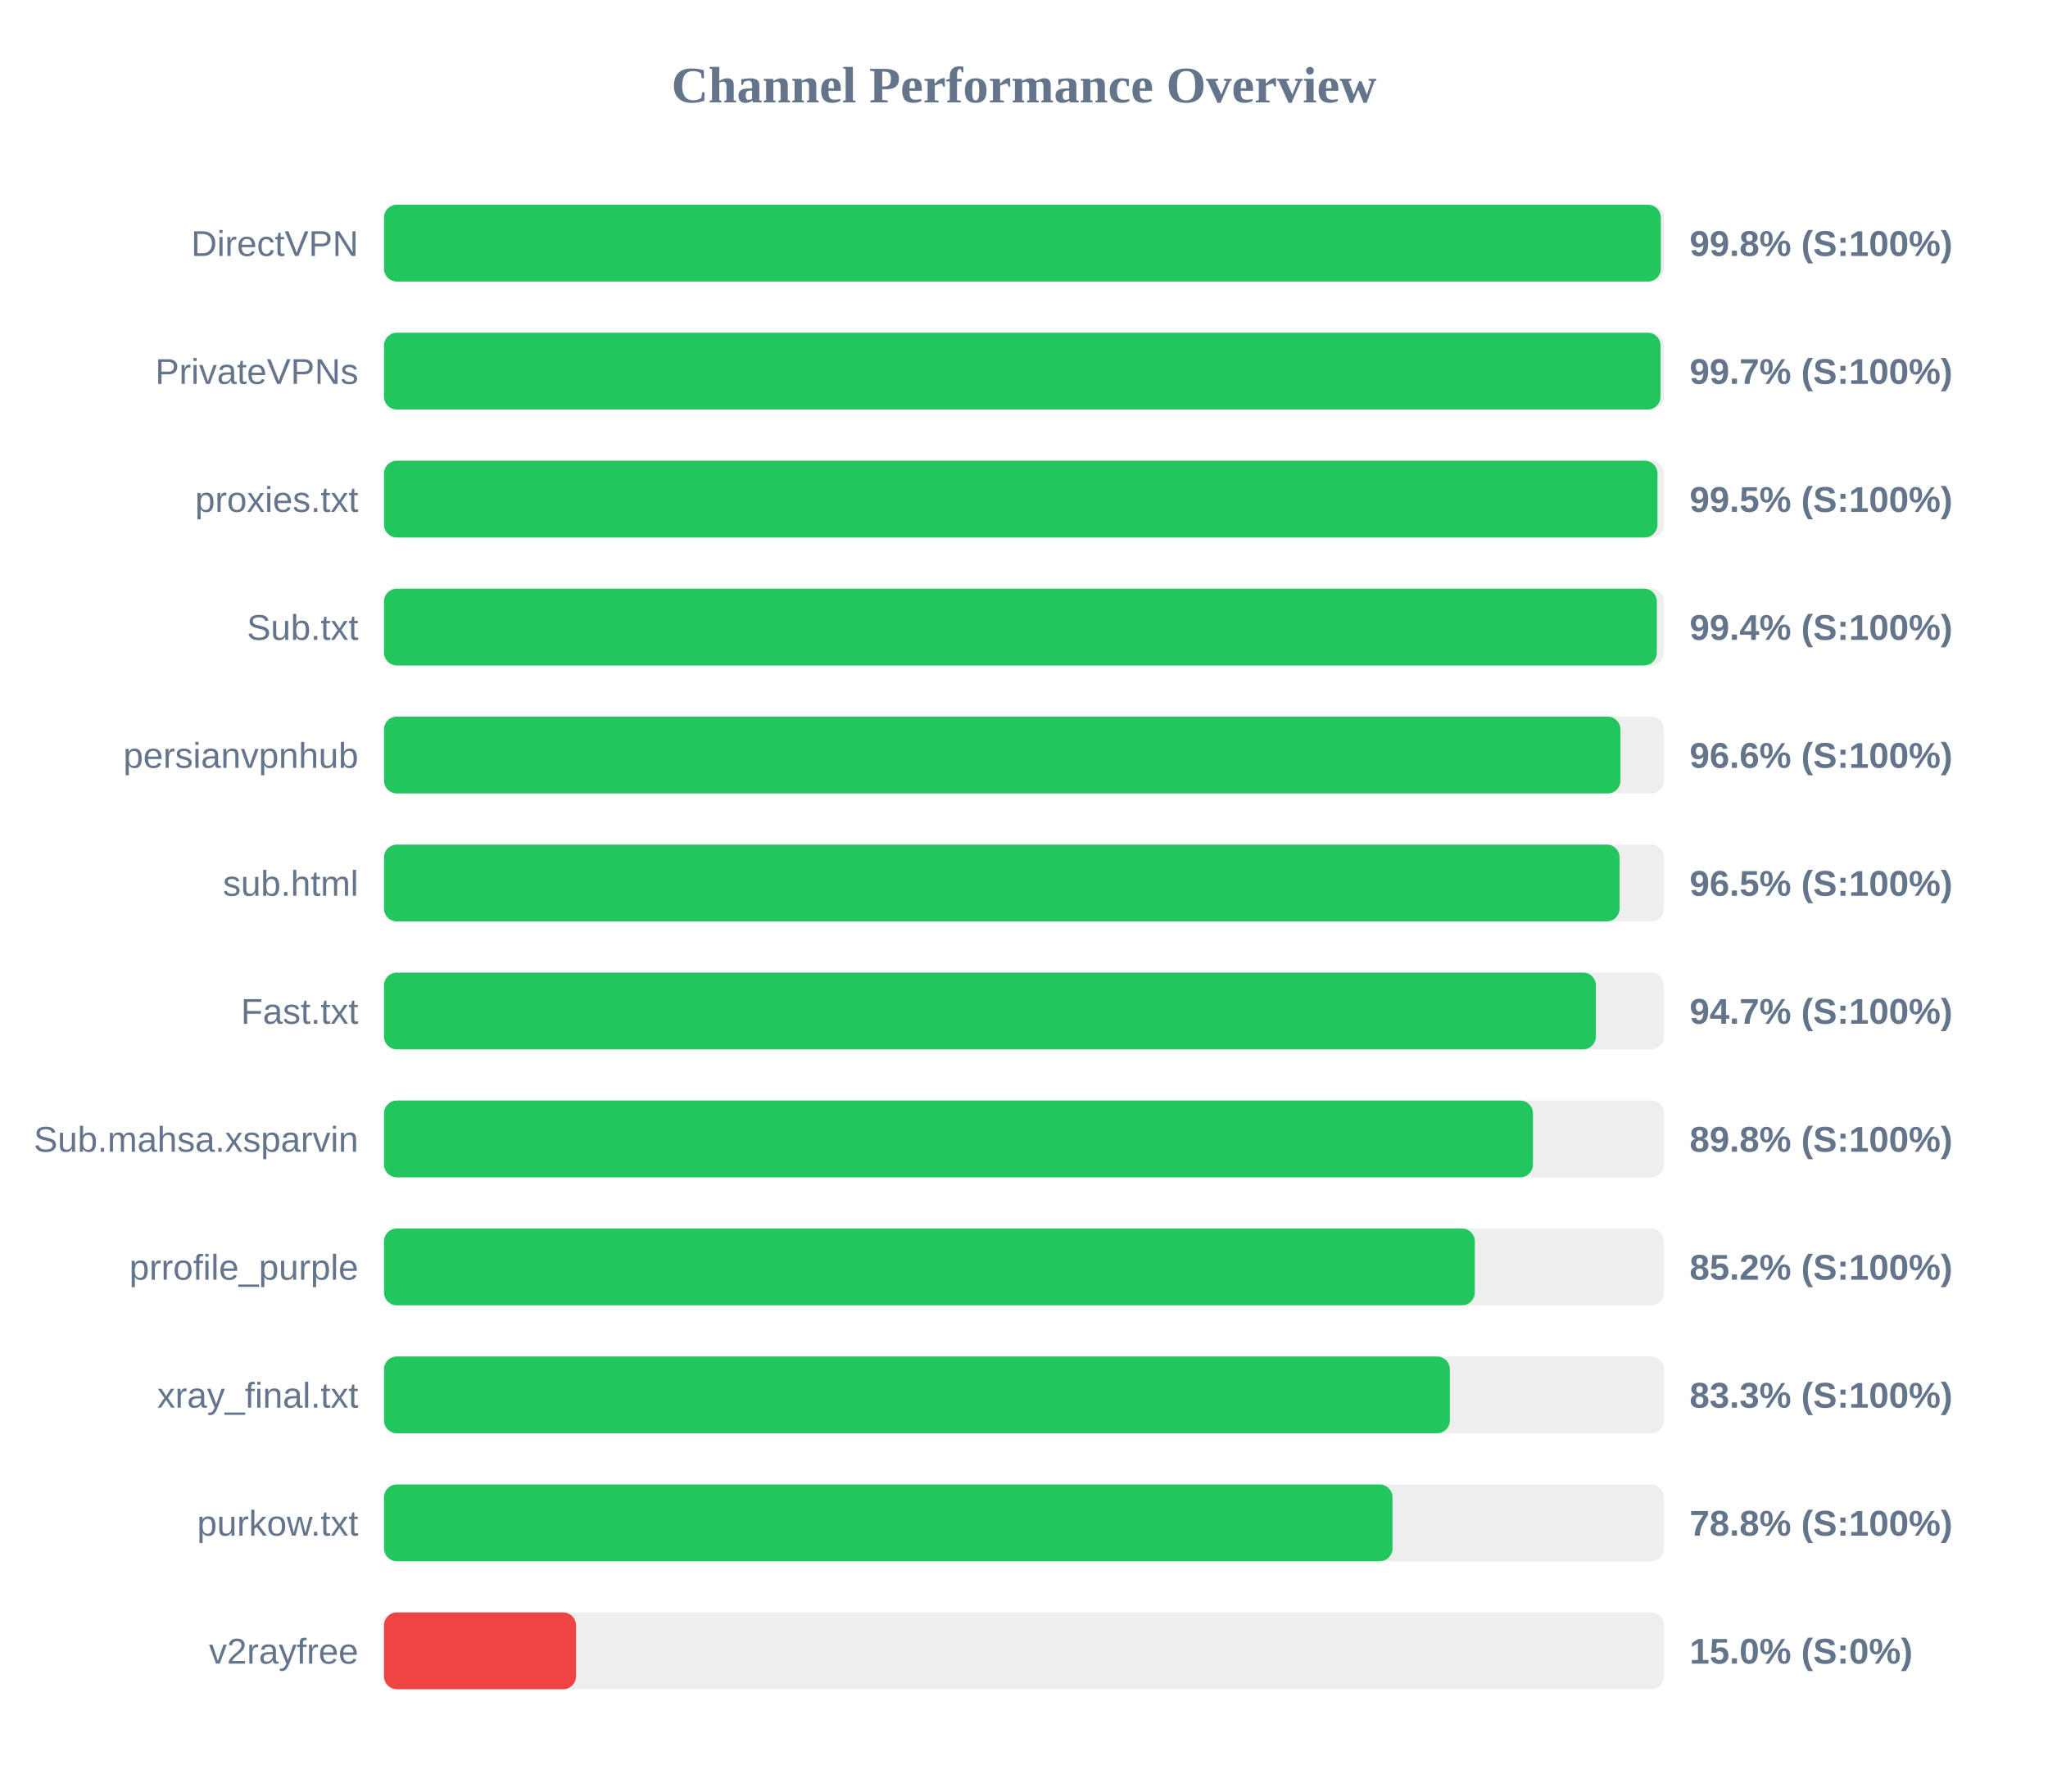
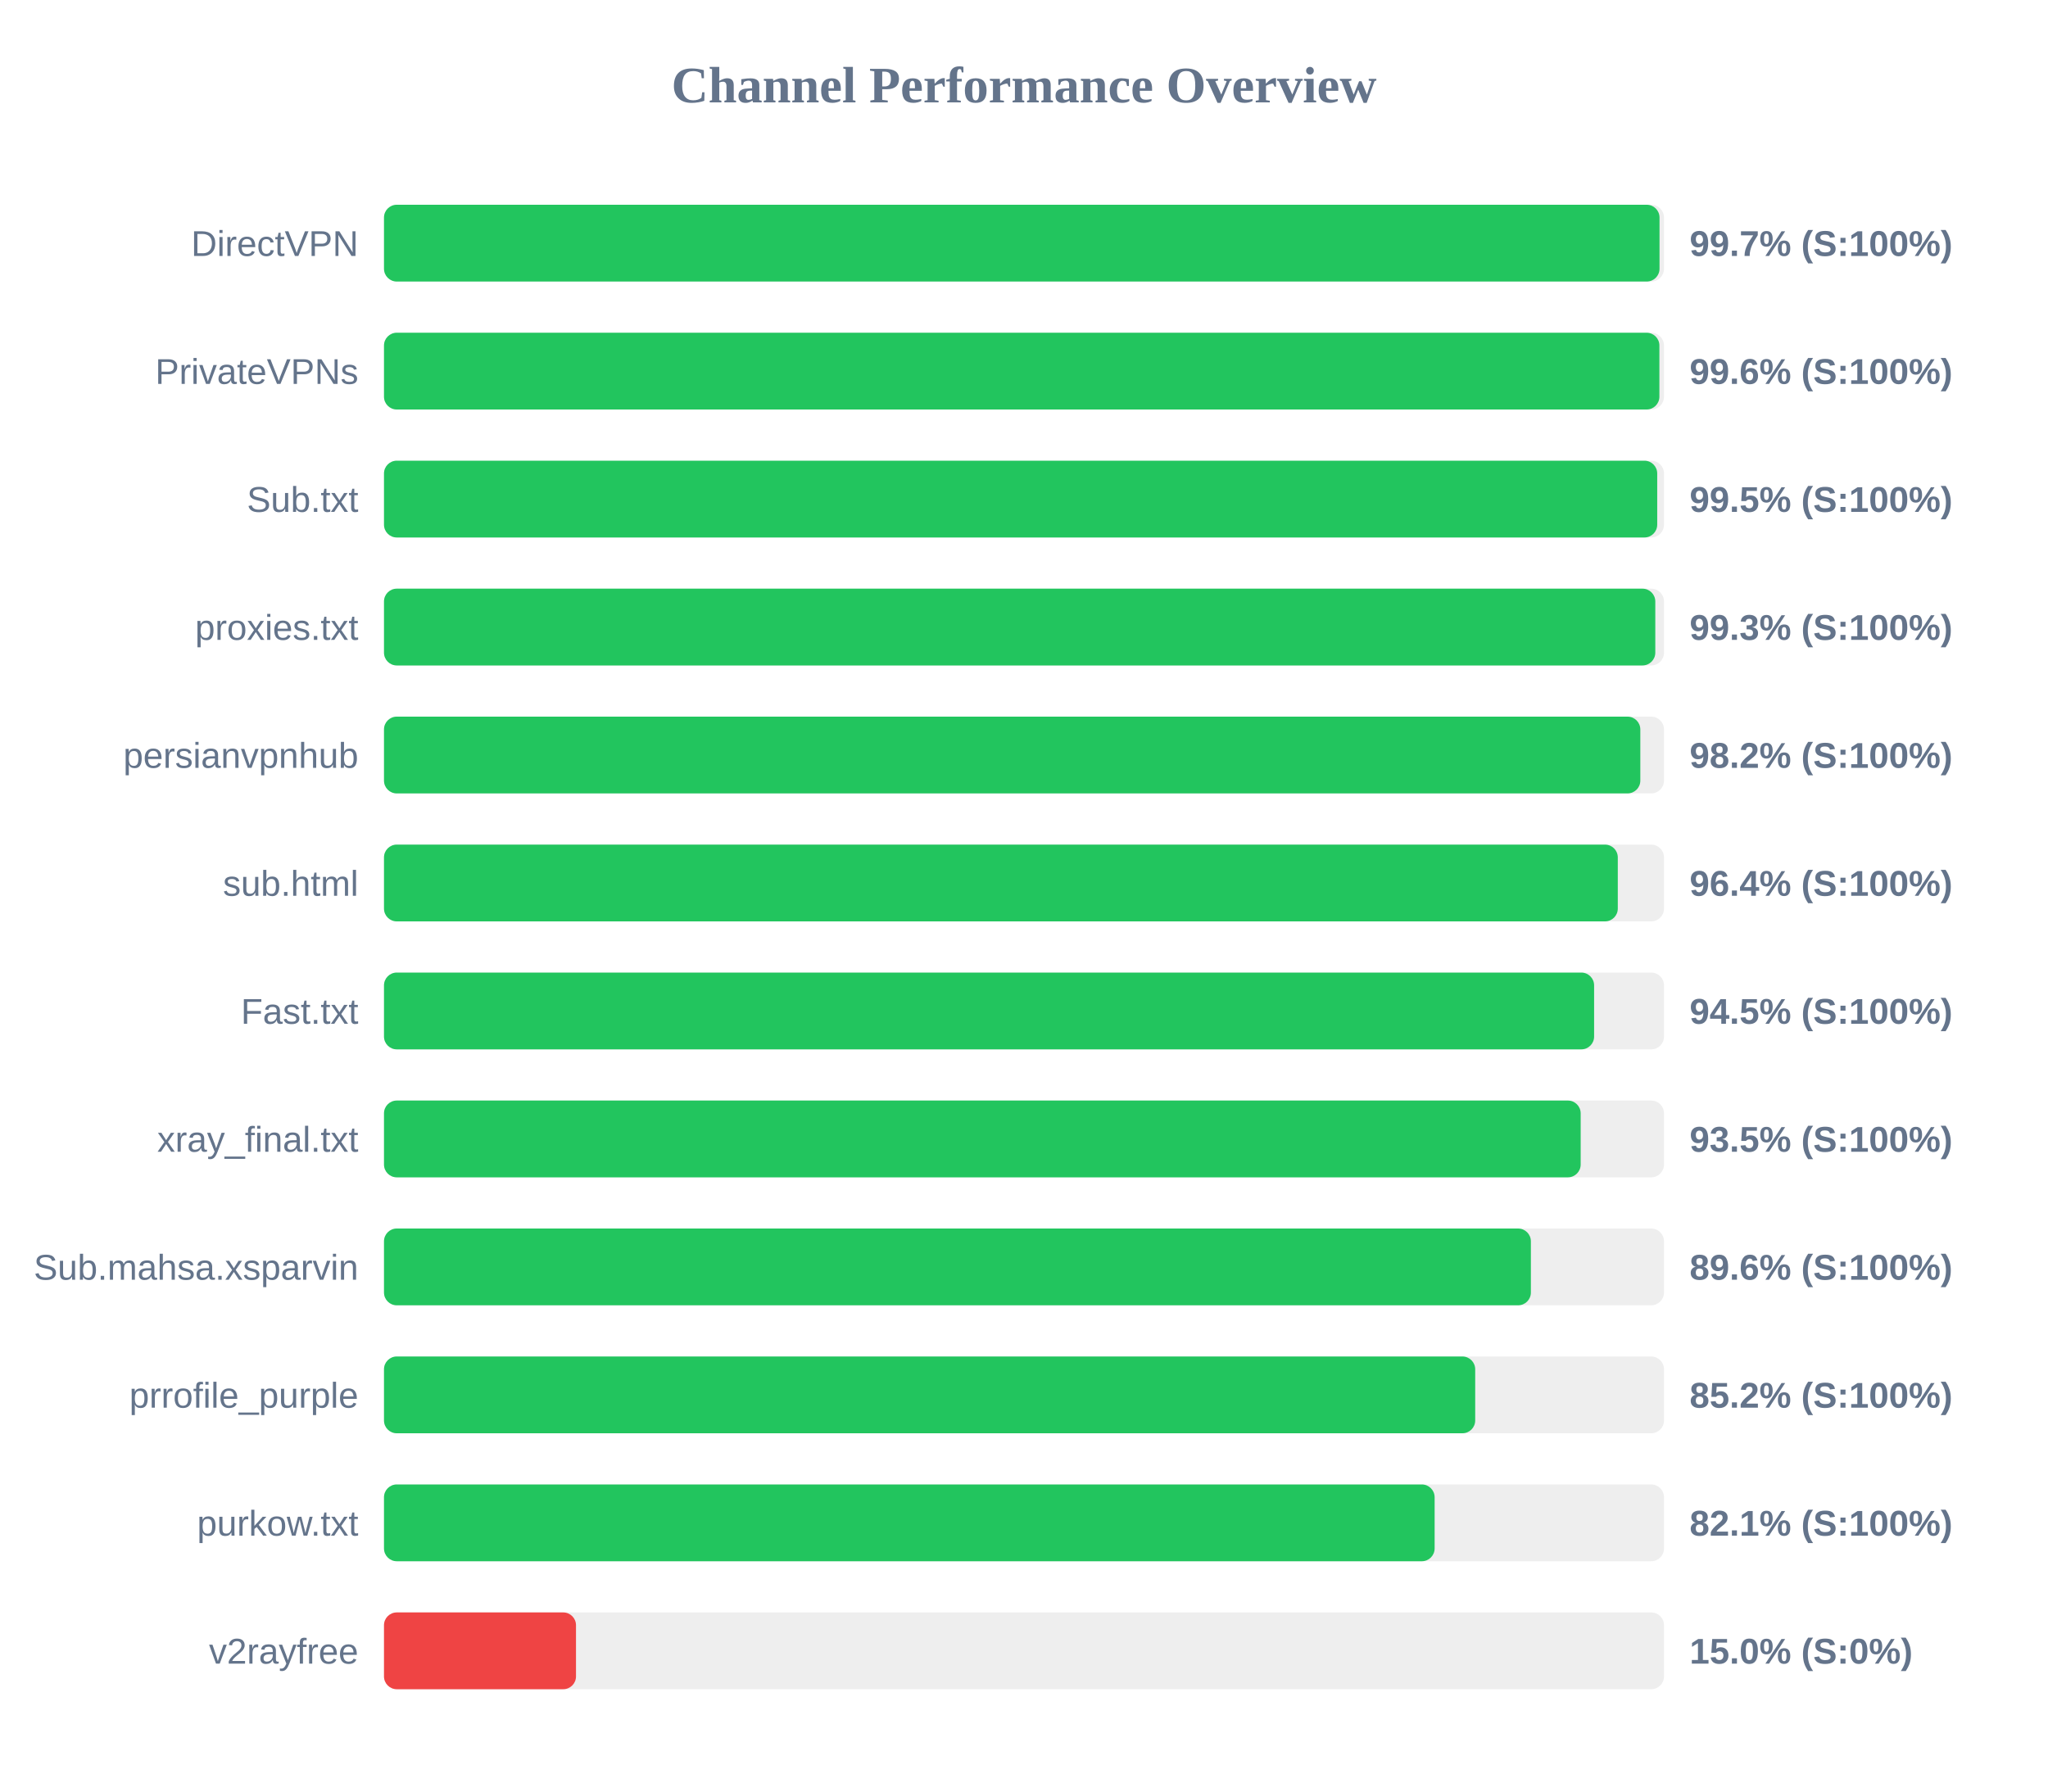
<svg xmlns="http://www.w3.org/2000/svg" width="800" height="700" version="1.1">
  <style>
        .row { font: 14px Arial; fill: #64748b; }
        .score { font: bold 14px Arial; fill: #64748b; }
    </style>
  <text x="400" y="40" text-anchor="middle" font-size="20px" font-weight="bold" fill="#64748b">Channel Performance Overview</text>
  <rect x="150" y="80" width="500" height="30" fill="#eee" rx="5" />
-   <rect x="150" y="80" width="498.75" height="30" fill="#22c55e" rx="5" />
+   <rect x="150" y="80" width="498.25" height="30" fill="#22c55e" rx="5" />
  <text x="140" y="100" text-anchor="end" class="row">DirectVPN</text>
-   <text x="660" y="100" text-anchor="start" class="score">99.8% (S:100%)</text>
+   <text x="660" y="100" text-anchor="start" class="score">99.7% (S:100%)</text>
  <rect x="150" y="130" width="500" height="30" fill="#eee" rx="5" />
-   <rect x="150" y="130" width="498.65" height="30" fill="#22c55e" rx="5" />
+   <rect x="150" y="130" width="498.2" height="30" fill="#22c55e" rx="5" />
  <text x="140" y="150" text-anchor="end" class="row">PrivateVPNs</text>
-   <text x="660" y="150" text-anchor="start" class="score">99.7% (S:100%)</text>
+   <text x="660" y="150" text-anchor="start" class="score">99.6% (S:100%)</text>
  <rect x="150" y="180" width="500" height="30" fill="#eee" rx="5" />
-   <rect x="150" y="180" width="497.45" height="30" fill="#22c55e" rx="5" />
-   <text x="140" y="200" text-anchor="end" class="row">proxies.txt</text>
+   <rect x="150" y="180" width="497.35" height="30" fill="#22c55e" rx="5" />
+   <text x="140" y="200" text-anchor="end" class="row">Sub.txt</text>
  <text x="660" y="200" text-anchor="start" class="score">99.5% (S:100%)</text>
  <rect x="150" y="230" width="500" height="30" fill="#eee" rx="5" />
-   <rect x="150" y="230" width="497.2" height="30" fill="#22c55e" rx="5" />
-   <text x="140" y="250" text-anchor="end" class="row">Sub.txt</text>
-   <text x="660" y="250" text-anchor="start" class="score">99.4% (S:100%)</text>
+   <rect x="150" y="230" width="496.6" height="30" fill="#22c55e" rx="5" />
+   <text x="140" y="250" text-anchor="end" class="row">proxies.txt</text>
+   <text x="660" y="250" text-anchor="start" class="score">99.3% (S:100%)</text>
  <rect x="150" y="280" width="500" height="30" fill="#eee" rx="5" />
-   <rect x="150" y="280" width="483.0" height="30" fill="#22c55e" rx="5" />
+   <rect x="150" y="280" width="490.75" height="30" fill="#22c55e" rx="5" />
  <text x="140" y="300" text-anchor="end" class="row">persianvpnhub</text>
-   <text x="660" y="300" text-anchor="start" class="score">96.6% (S:100%)</text>
+   <text x="660" y="300" text-anchor="start" class="score">98.2% (S:100%)</text>
  <rect x="150" y="330" width="500" height="30" fill="#eee" rx="5" />
-   <rect x="150" y="330" width="482.65" height="30" fill="#22c55e" rx="5" />
+   <rect x="150" y="330" width="481.95" height="30" fill="#22c55e" rx="5" />
  <text x="140" y="350" text-anchor="end" class="row">sub.html</text>
-   <text x="660" y="350" text-anchor="start" class="score">96.5% (S:100%)</text>
+   <text x="660" y="350" text-anchor="start" class="score">96.4% (S:100%)</text>
  <rect x="150" y="380" width="500" height="30" fill="#eee" rx="5" />
-   <rect x="150" y="380" width="473.4" height="30" fill="#22c55e" rx="5" />
+   <rect x="150" y="380" width="472.7" height="30" fill="#22c55e" rx="5" />
  <text x="140" y="400" text-anchor="end" class="row">Fast.txt</text>
-   <text x="660" y="400" text-anchor="start" class="score">94.7% (S:100%)</text>
+   <text x="660" y="400" text-anchor="start" class="score">94.5% (S:100%)</text>
  <rect x="150" y="430" width="500" height="30" fill="#eee" rx="5" />
-   <rect x="150" y="430" width="448.8" height="30" fill="#22c55e" rx="5" />
-   <text x="140" y="450" text-anchor="end" class="row">Sub.mahsa.xsparvin</text>
-   <text x="660" y="450" text-anchor="start" class="score">89.8% (S:100%)</text>
+   <rect x="150" y="430" width="467.45" height="30" fill="#22c55e" rx="5" />
+   <text x="140" y="450" text-anchor="end" class="row">xray_final.txt</text>
+   <text x="660" y="450" text-anchor="start" class="score">93.5% (S:100%)</text>
  <rect x="150" y="480" width="500" height="30" fill="#eee" rx="5" />
-   <rect x="150" y="480" width="426.1" height="30" fill="#22c55e" rx="5" />
-   <text x="140" y="500" text-anchor="end" class="row">prrofile_purple</text>
-   <text x="660" y="500" text-anchor="start" class="score">85.2% (S:100%)</text>
+   <rect x="150" y="480" width="448.0" height="30" fill="#22c55e" rx="5" />
+   <text x="140" y="500" text-anchor="end" class="row">Sub.mahsa.xsparvin</text>
+   <text x="660" y="500" text-anchor="start" class="score">89.6% (S:100%)</text>
  <rect x="150" y="530" width="500" height="30" fill="#eee" rx="5" />
-   <rect x="150" y="530" width="416.35" height="30" fill="#22c55e" rx="5" />
-   <text x="140" y="550" text-anchor="end" class="row">xray_final.txt</text>
-   <text x="660" y="550" text-anchor="start" class="score">83.3% (S:100%)</text>
+   <rect x="150" y="530" width="426.25" height="30" fill="#22c55e" rx="5" />
+   <text x="140" y="550" text-anchor="end" class="row">prrofile_purple</text>
+   <text x="660" y="550" text-anchor="start" class="score">85.2% (S:100%)</text>
  <rect x="150" y="580" width="500" height="30" fill="#eee" rx="5" />
-   <rect x="150" y="580" width="393.95" height="30" fill="#22c55e" rx="5" />
+   <rect x="150" y="580" width="410.4" height="30" fill="#22c55e" rx="5" />
  <text x="140" y="600" text-anchor="end" class="row">purkow.txt</text>
-   <text x="660" y="600" text-anchor="start" class="score">78.8% (S:100%)</text>
+   <text x="660" y="600" text-anchor="start" class="score">82.1% (S:100%)</text>
  <rect x="150" y="630" width="500" height="30" fill="#eee" rx="5" />
  <rect x="150" y="630" width="75.0" height="30" fill="#ef4444" rx="5" />
  <text x="140" y="650" text-anchor="end" class="row">v2rayfree</text>
  <text x="660" y="650" text-anchor="start" class="score">15.0% (S:0%)</text>
</svg>
